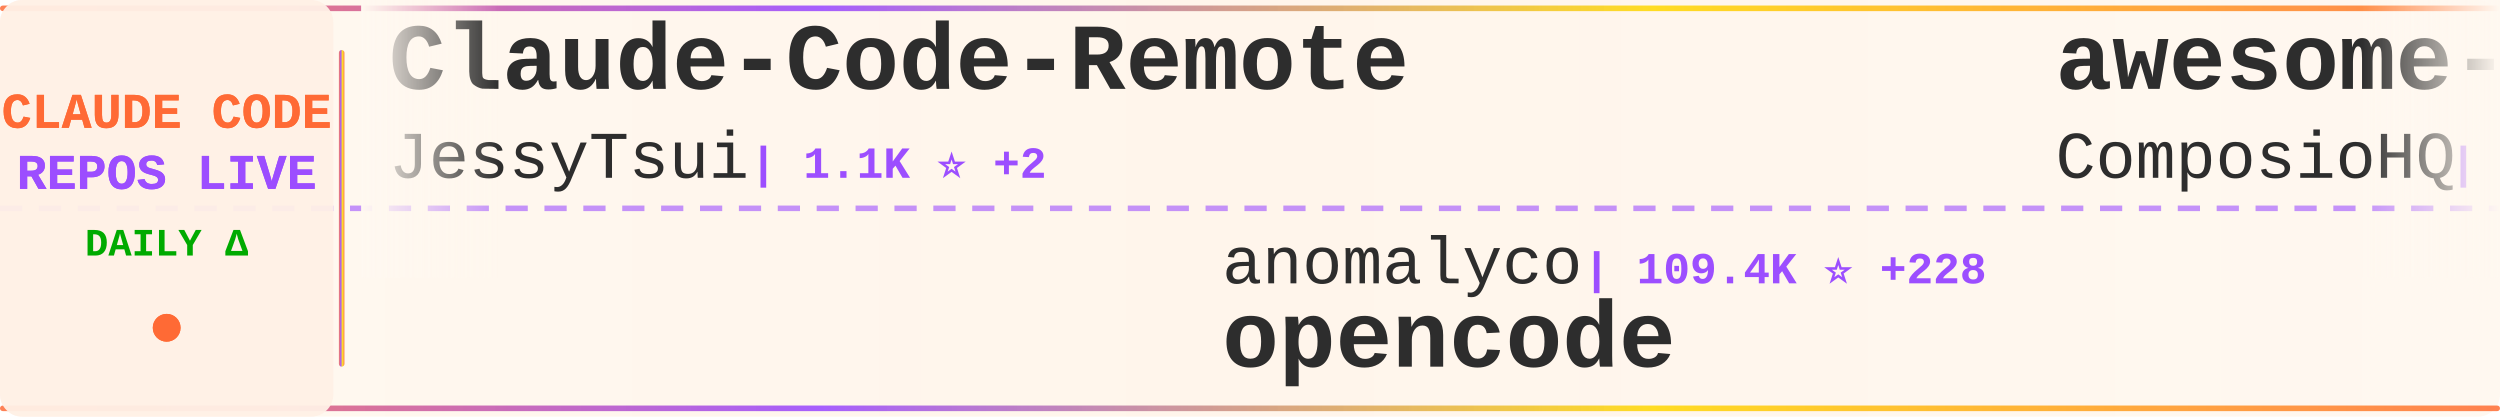
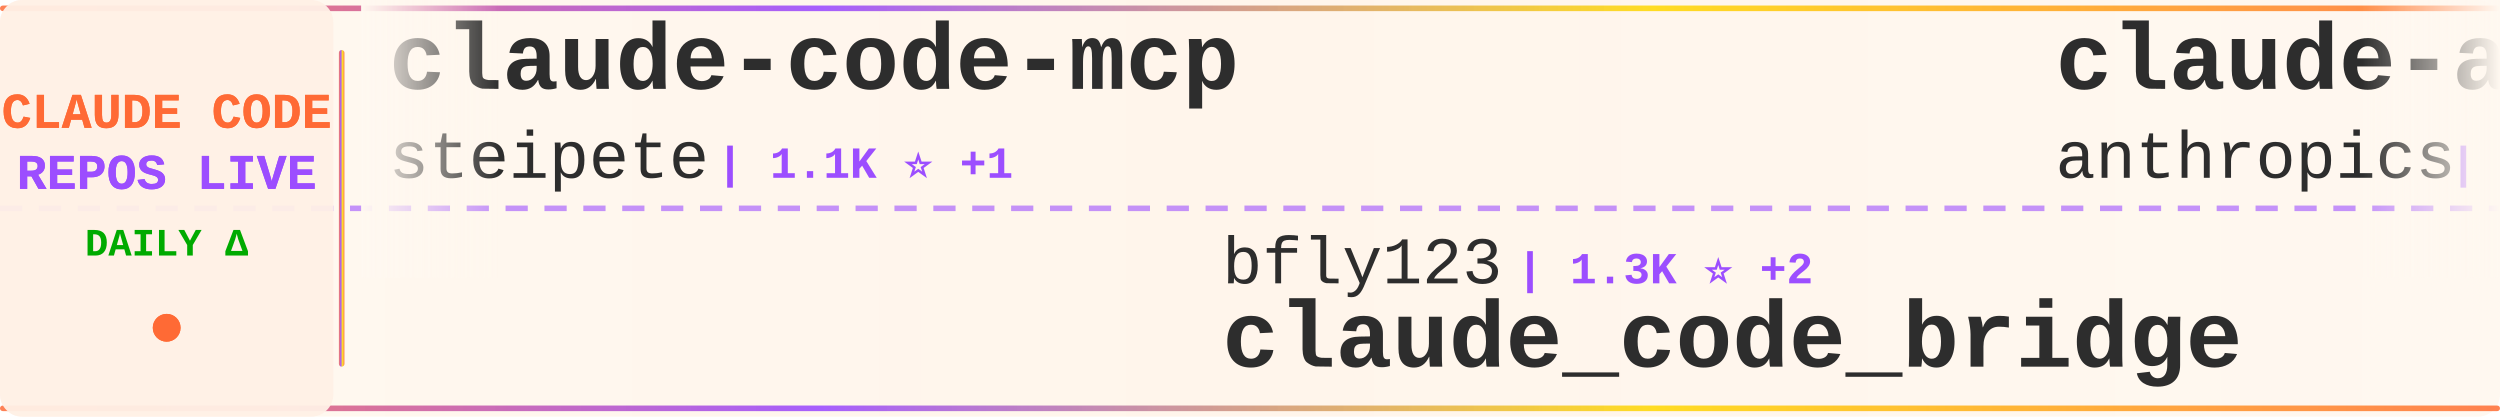
<svg xmlns="http://www.w3.org/2000/svg" width="900" height="150">
  <defs>
    <linearGradient id="tickerBg" x1="0%" y1="0%" x2="100%" y2="0%">
      <stop offset="0%" style="stop-color:#fff8f0;stop-opacity:0.98" />
      <stop offset="50%" style="stop-color:#fff5eb;stop-opacity:1" />
      <stop offset="100%" style="stop-color:#fff8f0;stop-opacity:0.98" />
    </linearGradient>
    <linearGradient id="borderGrad" x1="0%" y1="0%" x2="100%" y2="0%">
      <stop offset="0%" style="stop-color:#FF6B35;stop-opacity:0.85">
        <animate attributeName="stop-opacity" values="0.85;1;0.85" dur="2s" repeatCount="indefinite" />
      </stop>
      <stop offset="33%" style="stop-color:#9C4EFF;stop-opacity:0.9">
        <animate attributeName="stop-opacity" values="0.9;1;0.9" dur="2.2s" repeatCount="indefinite" />
      </stop>
      <stop offset="66%" style="stop-color:#FFD700;stop-opacity:0.85">
        <animate attributeName="stop-opacity" values="0.85;1;0.85" dur="1.8s" repeatCount="indefinite" />
      </stop>
      <stop offset="100%" style="stop-color:#FF6B35;stop-opacity:0.85">
        <animate attributeName="stop-opacity" values="0.85;1;0.85" dur="2s" repeatCount="indefinite" />
      </stop>
    </linearGradient>
    <filter id="textGlow">
      <feGaussianBlur stdDeviation="0.15" result="coloredBlur" />
      <feMerge>
        <feMergeNode in="coloredBlur" />
        <feMergeNode in="SourceGraphic" />
      </feMerge>
    </filter>
    <filter id="metricGlow">
      <feGaussianBlur stdDeviation="0.2" result="coloredBlur" />
      <feMerge>
        <feMergeNode in="coloredBlur" />
        <feMergeNode in="SourceGraphic" />
      </feMerge>
    </filter>
    <linearGradient id="leftFade" x1="0%" y1="0%" x2="100%" y2="0%">
      <stop offset="0%" style="stop-color:#fff8f0;stop-opacity:1" />
      <stop offset="100%" style="stop-color:#fff8f0;stop-opacity:0" />
    </linearGradient>
    <linearGradient id="rightFade" x1="0%" y1="0%" x2="100%" y2="0%">
      <stop offset="0%" style="stop-color:#fff8f0;stop-opacity:0" />
      <stop offset="100%" style="stop-color:#fff8f0;stop-opacity:1" />
    </linearGradient>
  </defs>
  <rect width="900" height="150" fill="url(#tickerBg)" rx="8" />
  <rect x="0" y="2" width="900" height="2" fill="url(#borderGrad)" rx="1" />
  <rect x="0" y="146" width="900" height="2" fill="url(#borderGrad)" rx="1" />
  <line x1="0" y1="75" x2="900" y2="75" stroke="#9C4EFF" stroke-width="2" stroke-dasharray="8 6" opacity="0.6" />
  <rect x="0" y="0" width="120" height="150" fill="#fff0e6" opacity="0.95" rx="8" />
  <text x="60" y="46" font-family="'Courier New', monospace" font-size="18" font-weight="bold" fill="#FF6B35" text-anchor="middle" filter="url(#textGlow)">
    CLAUDE CODE
  </text>
  <text x="60" y="68" font-family="'Courier New', monospace" font-size="18" font-weight="bold" fill="#9C4EFF" text-anchor="middle" filter="url(#textGlow)">
    REPOS LIVE
  </text>
  <text x="60" y="92" font-family="'Courier New', monospace" font-size="14" font-weight="bold" fill="#00aa00" text-anchor="middle">
    DAILY Δ
  </text>
  <circle cx="60" cy="118" r="5" fill="#FF6B35" filter="url(#metricGlow)">
    <animate attributeName="r" values="4;6;4" dur="1.5s" repeatCount="indefinite" />
    <animate attributeName="opacity" values="0.6;1;0.6" dur="1.5s" repeatCount="indefinite" />
  </circle>
  <rect x="122" y="18" width="2" height="114" fill="url(#borderGrad)" rx="1" />
  <clipPath id="tickerClip">
    <rect x="130" y="0" width="770" height="150" />
  </clipPath>
  <g clip-path="url(#tickerClip)">
    <g id="tickerItems">
      <animateTransform attributeName="transform" attributeType="XML" type="translate" from="0 0" to="-3000 0" dur="54s" repeatCount="indefinite" />
      <g transform="translate(0, 0)">
-         <text x="140" y="32" font-family="'Courier New', monospace" font-size="34" font-weight="bold" fill="#2d2d2d">Claude-Code-Remote</text>
-         <text x="140" y="64" font-family="'Courier New', monospace" font-size="24" font-weight="normal" fill="#2d2d2d" opacity="1.0">JessyTsui</text>
-         <text x="270" y="64" font-family="'Courier New', monospace" font-size="16" font-weight="bold" fill="#9C4EFF"> | 1.1K ⭐ +2</text>
+         <text x="140" y="32" font-family="'Courier New', monospace" font-size="34" font-weight="bold" fill="#2d2d2d">claude-code-mcp</text>
+         <text x="140" y="64" font-family="'Courier New', monospace" font-size="24" font-weight="normal" fill="#2d2d2d" opacity="1.0">steipete</text>
+         <text x="258" y="64" font-family="'Courier New', monospace" font-size="16" font-weight="bold" fill="#9C4EFF"> | 1.1K ⭐ +1</text>
      </g>
      <g transform="translate(300, 0)">
-         <text x="140" y="102" font-family="'Courier New', monospace" font-size="24" font-weight="normal" fill="#2d2d2d" opacity="1.0">anomalyco</text>
-         <text x="270" y="102" font-family="'Courier New', monospace" font-size="16" font-weight="bold" fill="#9C4EFF"> | 109.4K ⭐ +228</text>
-         <text x="140" y="132" font-family="'Courier New', monospace" font-size="34" font-weight="bold" fill="#2d2d2d">opencode</text>
+         <text x="140" y="102" font-family="'Courier New', monospace" font-size="24" font-weight="normal" fill="#2d2d2d" opacity="1.0">bfly123</text>
+         <text x="246" y="102" font-family="'Courier New', monospace" font-size="16" font-weight="bold" fill="#9C4EFF"> | 1.3K ⭐ +2</text>
+         <text x="140" y="132" font-family="'Courier New', monospace" font-size="34" font-weight="bold" fill="#2d2d2d">claude_code_bridge</text>
      </g>
      <g transform="translate(600, 0)">
-         <text x="140" y="32" font-family="'Courier New', monospace" font-size="34" font-weight="bold" fill="#2d2d2d">awesome-claude-skills</text>
-         <text x="140" y="64" font-family="'Courier New', monospace" font-size="24" font-weight="normal" fill="#2d2d2d" opacity="1.0">ComposioHQ</text>
-         <text x="282" y="64" font-family="'Courier New', monospace" font-size="16" font-weight="bold" fill="#9C4EFF"> | 37.1K ⭐ +109</text>
+         <text x="140" y="32" font-family="'Courier New', monospace" font-size="34" font-weight="bold" fill="#2d2d2d">claude-agent-sdk-demos</text>
+         <text x="140" y="64" font-family="'Courier New', monospace" font-size="24" font-weight="normal" fill="#2d2d2d" opacity="1.0">anthropics</text>
+         <text x="282" y="64" font-family="'Courier New', monospace" font-size="16" font-weight="bold" fill="#9C4EFF"> | 1.5K ⭐ +3</text>
      </g>
      <g transform="translate(900, 0)">
-         <text x="140" y="102" font-family="'Courier New', monospace" font-size="24" font-weight="normal" fill="#2d2d2d" opacity="1.0">manzaltu</text>
-         <text x="258" y="102" font-family="'Courier New', monospace" font-size="16" font-weight="bold" fill="#9C4EFF"> | 1.4K ⭐ +2</text>
-         <text x="140" y="132" font-family="'Courier New', monospace" font-size="34" font-weight="bold" fill="#2d2d2d">claude-code-ide.el</text>
+         <text x="140" y="102" font-family="'Courier New', monospace" font-size="24" font-weight="normal" fill="#2d2d2d" opacity="1.0">anthropics</text>
+         <text x="282" y="102" font-family="'Courier New', monospace" font-size="16" font-weight="bold" fill="#9C4EFF"> | 69.6K ⭐ +107</text>
+         <text x="140" y="132" font-family="'Courier New', monospace" font-size="34" font-weight="bold" fill="#2d2d2d">claude-code</text>
      </g>
      <g transform="translate(1200, 0)">
-         <text x="140" y="32" font-family="'Courier New', monospace" font-size="34" font-weight="bold" fill="#2d2d2d">Claude-Code</text>
-         <text x="140" y="64" font-family="'Courier New', monospace" font-size="24" font-weight="normal" fill="#2d2d2d" opacity="1.0">lyconear</text>
-         <text x="258" y="64" font-family="'Courier New', monospace" font-size="16" font-weight="bold" fill="#9C4EFF"> | 4 ⭐</text>
+         <text x="140" y="32" font-family="'Courier New', monospace" font-size="34" font-weight="bold" fill="#2d2d2d">claude-code</text>
+         <text x="140" y="64" font-family="'Courier New', monospace" font-size="24" font-weight="normal" fill="#2d2d2d" opacity="1.0">laravel</text>
+         <text x="246" y="64" font-family="'Courier New', monospace" font-size="16" font-weight="bold" fill="#9C4EFF"> | 504 ⭐ +1</text>
      </g>
      <g transform="translate(1500, 0)">
-         <text x="140" y="102" font-family="'Courier New', monospace" font-size="24" font-weight="normal" fill="#2d2d2d" opacity="1.0">anthropics</text>
-         <text x="282" y="102" font-family="'Courier New', monospace" font-size="16" font-weight="bold" fill="#9C4EFF"> | 5.8K ⭐ +1</text>
-         <text x="140" y="132" font-family="'Courier New', monospace" font-size="34" font-weight="bold" fill="#2d2d2d">claude-code-action</text>
+         <text x="140" y="102" font-family="'Courier New', monospace" font-size="24" font-weight="normal" fill="#2d2d2d" opacity="1.0">musistudio</text>
+         <text x="282" y="102" font-family="'Courier New', monospace" font-size="16" font-weight="bold" fill="#9C4EFF"> | 28.3K ⭐ +31</text>
+         <text x="140" y="132" font-family="'Courier New', monospace" font-size="34" font-weight="bold" fill="#2d2d2d">claude-code-router</text>
      </g>
      <g transform="translate(1800, 0)">
-         <text x="140" y="32" font-family="'Courier New', monospace" font-size="34" font-weight="bold" fill="#2d2d2d">Claude-Code-Workflow</text>
-         <text x="140" y="64" font-family="'Courier New', monospace" font-size="24" font-weight="normal" fill="#2d2d2d" opacity="1.0">catlog22</text>
-         <text x="258" y="64" font-family="'Courier New', monospace" font-size="16" font-weight="bold" fill="#9C4EFF"> | 1.3K ⭐ +4</text>
+         <text x="140" y="32" font-family="'Courier New', monospace" font-size="34" font-weight="bold" fill="#2d2d2d">claude-code-my-workflow</text>
+         <text x="140" y="64" font-family="'Courier New', monospace" font-size="24" font-weight="normal" fill="#2d2d2d" opacity="1.0">pedrohcgs</text>
+         <text x="270" y="64" font-family="'Courier New', monospace" font-size="16" font-weight="bold" fill="#9C4EFF"> | 410 ⭐ +8</text>
      </g>
      <g transform="translate(2100, 0)">
-         <text x="140" y="102" font-family="'Courier New', monospace" font-size="24" font-weight="normal" fill="#2d2d2d" opacity="1.0">sickn33</text>
-         <text x="246" y="102" font-family="'Courier New', monospace" font-size="16" font-weight="bold" fill="#9C4EFF"> | 14.6K ⭐ +110</text>
-         <text x="140" y="132" font-family="'Courier New', monospace" font-size="34" font-weight="bold" fill="#2d2d2d">antigravity-awesome-skil...</text>
+         <text x="140" y="102" font-family="'Courier New', monospace" font-size="24" font-weight="normal" fill="#2d2d2d" opacity="1.0">jeremylongshore</text>
+         <text x="342" y="102" font-family="'Courier New', monospace" font-size="16" font-weight="bold" fill="#9C4EFF"> | 1.4K ⭐ +1</text>
+         <text x="140" y="132" font-family="'Courier New', monospace" font-size="34" font-weight="bold" fill="#2d2d2d">claude-code-plugins-plus...</text>
      </g>
      <g transform="translate(2400, 0)">
-         <text x="140" y="32" font-family="'Courier New', monospace" font-size="34" font-weight="bold" fill="#2d2d2d">claude-code</text>
-         <text x="140" y="64" font-family="'Courier New', monospace" font-size="24" font-weight="normal" fill="#2d2d2d" opacity="1.0">MadAppGang</text>
-         <text x="282" y="64" font-family="'Courier New', monospace" font-size="16" font-weight="bold" fill="#9C4EFF"> | 235 ⭐</text>
+         <text x="140" y="32" font-family="'Courier New', monospace" font-size="34" font-weight="bold" fill="#2d2d2d">awesome-claude-code-suba...</text>
+         <text x="140" y="64" font-family="'Courier New', monospace" font-size="24" font-weight="normal" fill="#2d2d2d" opacity="1.0">VoltAgent</text>
+         <text x="270" y="64" font-family="'Courier New', monospace" font-size="16" font-weight="bold" fill="#9C4EFF"> | 11.2K ⭐ +39</text>
      </g>
      <g transform="translate(2700, 0)">
-         <text x="140" y="102" font-family="'Courier New', monospace" font-size="24" font-weight="normal" fill="#2d2d2d" opacity="1.0">disler</text>
-         <text x="234" y="102" font-family="'Courier New', monospace" font-size="16" font-weight="bold" fill="#9C4EFF"> | 3.1K ⭐ +3</text>
-         <text x="140" y="132" font-family="'Courier New', monospace" font-size="34" font-weight="bold" fill="#2d2d2d">claude-code-hooks-master...</text>
+         <text x="140" y="102" font-family="'Courier New', monospace" font-size="24" font-weight="normal" fill="#2d2d2d" opacity="1.0">lst97</text>
+         <text x="222" y="102" font-family="'Courier New', monospace" font-size="16" font-weight="bold" fill="#9C4EFF"> | 1.4K ⭐</text>
+         <text x="140" y="132" font-family="'Courier New', monospace" font-size="34" font-weight="bold" fill="#2d2d2d">claude-code-sub-agents</text>
      </g>
      <g transform="translate(3000, 0)">
-         <text x="140" y="32" font-family="'Courier New', monospace" font-size="34" font-weight="bold" fill="#2d2d2d">Claude-Code-Remote</text>
-         <text x="140" y="64" font-family="'Courier New', monospace" font-size="24" font-weight="normal" fill="#2d2d2d" opacity="1.0">JessyTsui</text>
-         <text x="270" y="64" font-family="'Courier New', monospace" font-size="16" font-weight="bold" fill="#9C4EFF"> | 1.1K ⭐ +2</text>
+         <text x="140" y="32" font-family="'Courier New', monospace" font-size="34" font-weight="bold" fill="#2d2d2d">claude-code-mcp</text>
+         <text x="140" y="64" font-family="'Courier New', monospace" font-size="24" font-weight="normal" fill="#2d2d2d" opacity="1.0">steipete</text>
+         <text x="258" y="64" font-family="'Courier New', monospace" font-size="16" font-weight="bold" fill="#9C4EFF"> | 1.1K ⭐ +1</text>
      </g>
      <g transform="translate(3300, 0)">
-         <text x="140" y="102" font-family="'Courier New', monospace" font-size="24" font-weight="normal" fill="#2d2d2d" opacity="1.0">anomalyco</text>
-         <text x="270" y="102" font-family="'Courier New', monospace" font-size="16" font-weight="bold" fill="#9C4EFF"> | 109.4K ⭐ +228</text>
-         <text x="140" y="132" font-family="'Courier New', monospace" font-size="34" font-weight="bold" fill="#2d2d2d">opencode</text>
+         <text x="140" y="102" font-family="'Courier New', monospace" font-size="24" font-weight="normal" fill="#2d2d2d" opacity="1.0">bfly123</text>
+         <text x="246" y="102" font-family="'Courier New', monospace" font-size="16" font-weight="bold" fill="#9C4EFF"> | 1.3K ⭐ +2</text>
+         <text x="140" y="132" font-family="'Courier New', monospace" font-size="34" font-weight="bold" fill="#2d2d2d">claude_code_bridge</text>
      </g>
      <g transform="translate(3600, 0)">
-         <text x="140" y="32" font-family="'Courier New', monospace" font-size="34" font-weight="bold" fill="#2d2d2d">awesome-claude-skills</text>
-         <text x="140" y="64" font-family="'Courier New', monospace" font-size="24" font-weight="normal" fill="#2d2d2d" opacity="1.0">ComposioHQ</text>
-         <text x="282" y="64" font-family="'Courier New', monospace" font-size="16" font-weight="bold" fill="#9C4EFF"> | 37.1K ⭐ +109</text>
+         <text x="140" y="32" font-family="'Courier New', monospace" font-size="34" font-weight="bold" fill="#2d2d2d">claude-agent-sdk-demos</text>
+         <text x="140" y="64" font-family="'Courier New', monospace" font-size="24" font-weight="normal" fill="#2d2d2d" opacity="1.0">anthropics</text>
+         <text x="282" y="64" font-family="'Courier New', monospace" font-size="16" font-weight="bold" fill="#9C4EFF"> | 1.5K ⭐ +3</text>
      </g>
      <g transform="translate(3900, 0)">
-         <text x="140" y="102" font-family="'Courier New', monospace" font-size="24" font-weight="normal" fill="#2d2d2d" opacity="1.0">manzaltu</text>
-         <text x="258" y="102" font-family="'Courier New', monospace" font-size="16" font-weight="bold" fill="#9C4EFF"> | 1.4K ⭐ +2</text>
-         <text x="140" y="132" font-family="'Courier New', monospace" font-size="34" font-weight="bold" fill="#2d2d2d">claude-code-ide.el</text>
+         <text x="140" y="102" font-family="'Courier New', monospace" font-size="24" font-weight="normal" fill="#2d2d2d" opacity="1.0">anthropics</text>
+         <text x="282" y="102" font-family="'Courier New', monospace" font-size="16" font-weight="bold" fill="#9C4EFF"> | 69.6K ⭐ +107</text>
+         <text x="140" y="132" font-family="'Courier New', monospace" font-size="34" font-weight="bold" fill="#2d2d2d">claude-code</text>
      </g>
    </g>
  </g>
  <rect x="130" y="0" width="50" height="100" fill="url(#leftFade)" />
  <rect x="850" y="0" width="50" height="100" fill="url(#rightFade)" />
</svg>
